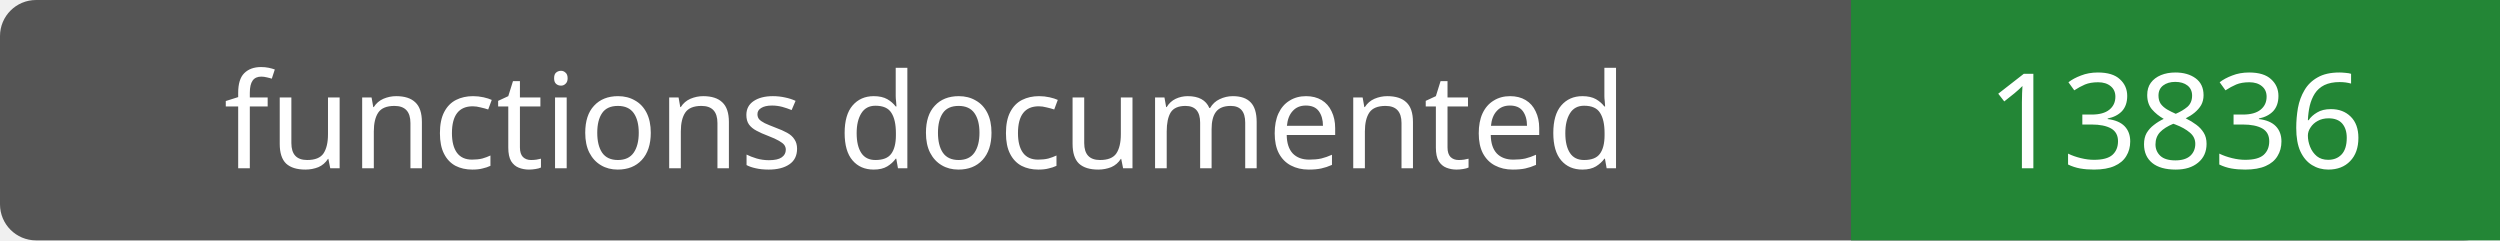
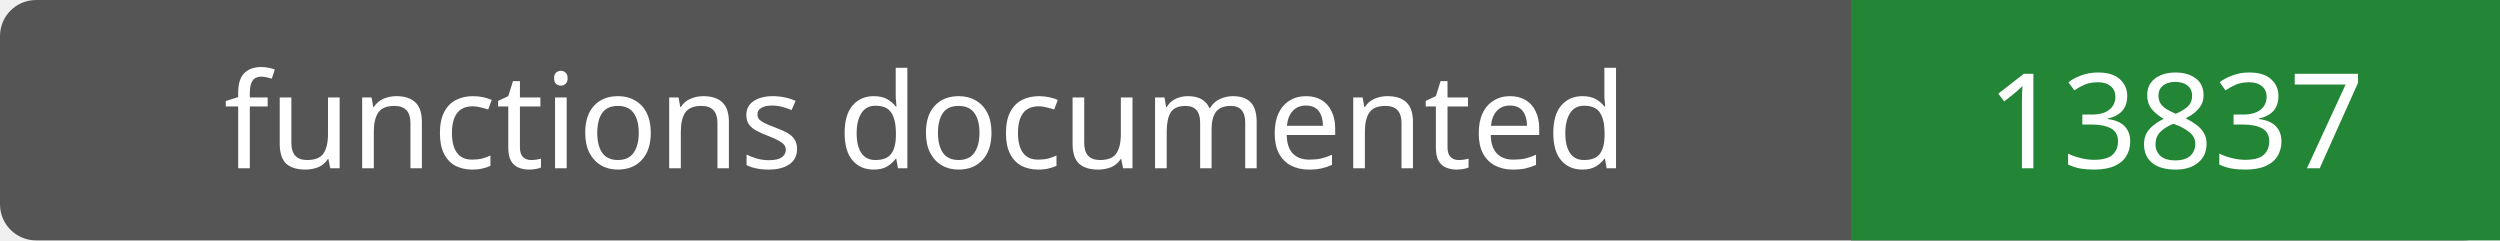
- <svg xmlns="http://www.w3.org/2000/svg" width="208" height="20" role="img" aria-label="functions documented: 13836">
+ <svg xmlns="http://www.w3.org/2000/svg" width="208" height="20" role="img" aria-label="functions documented: 13837">
  <rect width="208" height="20" rx="3" fill="#555" />
  <path fill="#238636" d="M154 0h54v20H154z" />
  <g fill="#fff" text-anchor="middle" font-family="Verdana,sans-serif" font-size="11">
    <text x="77.0" y="14">functions documented</text>
-     <text x="181.0" y="14">13836</text>
+     <text x="181.0" y="14">13837</text>
  </g>
</svg>
